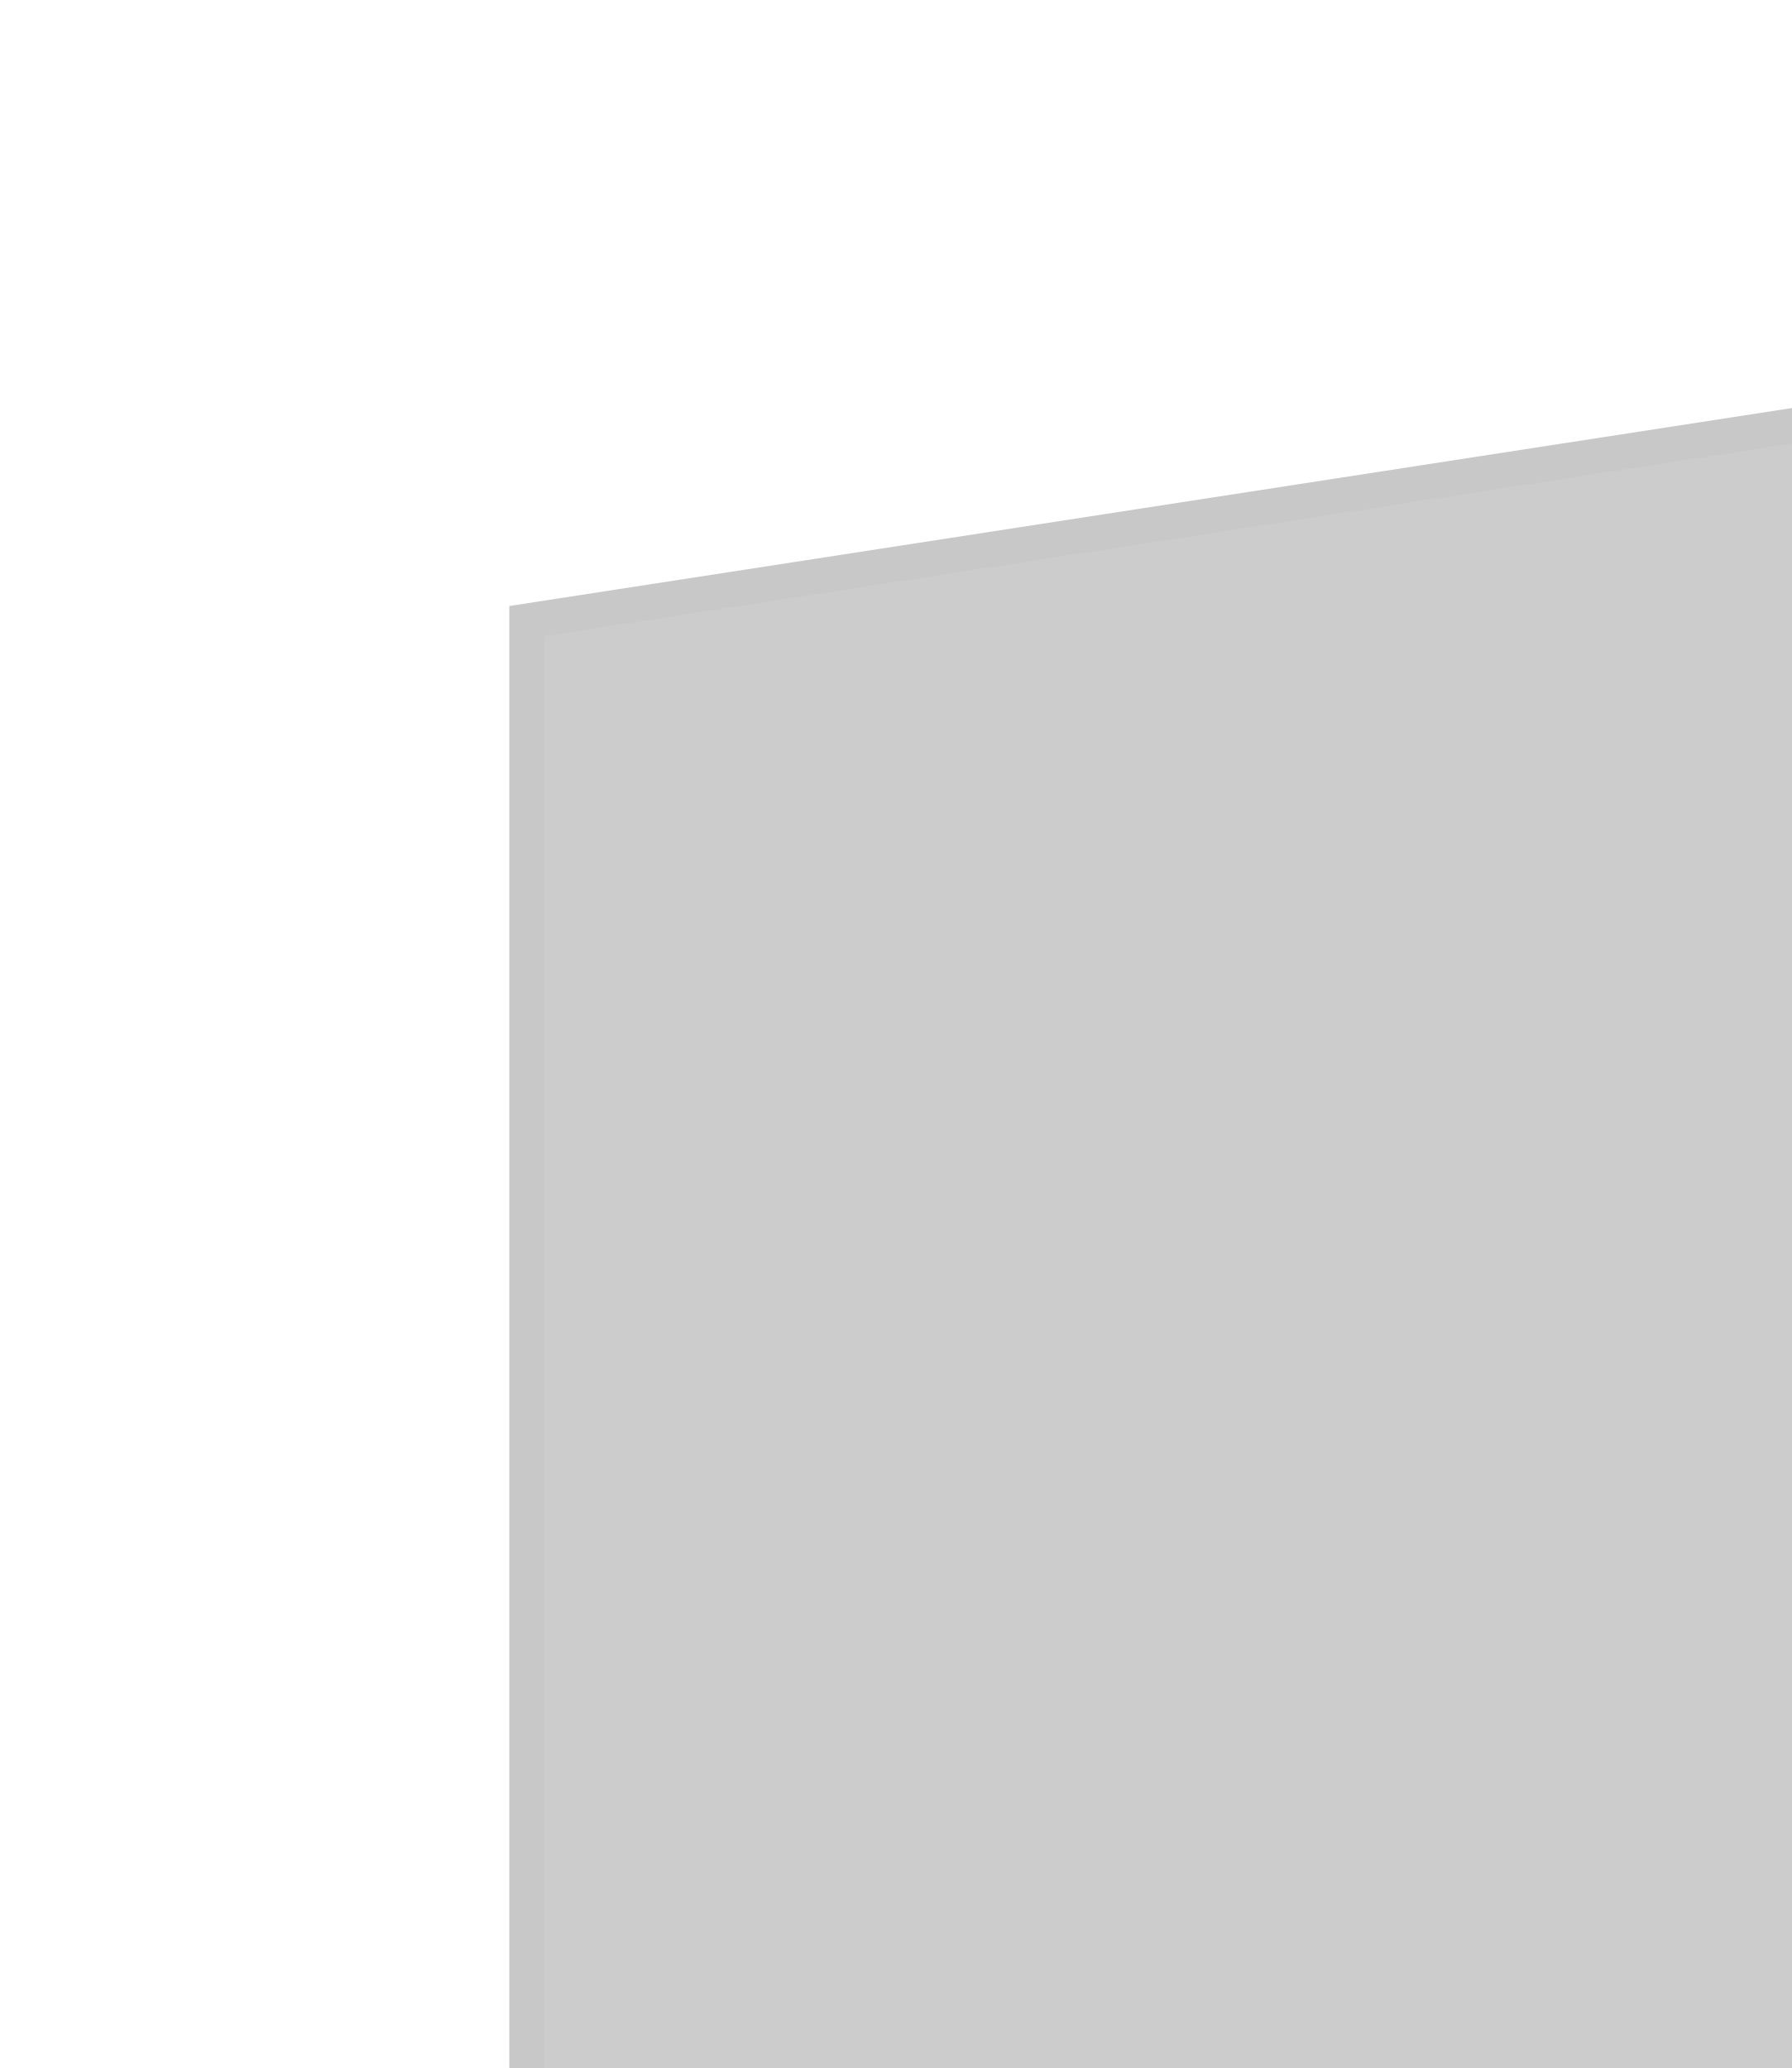
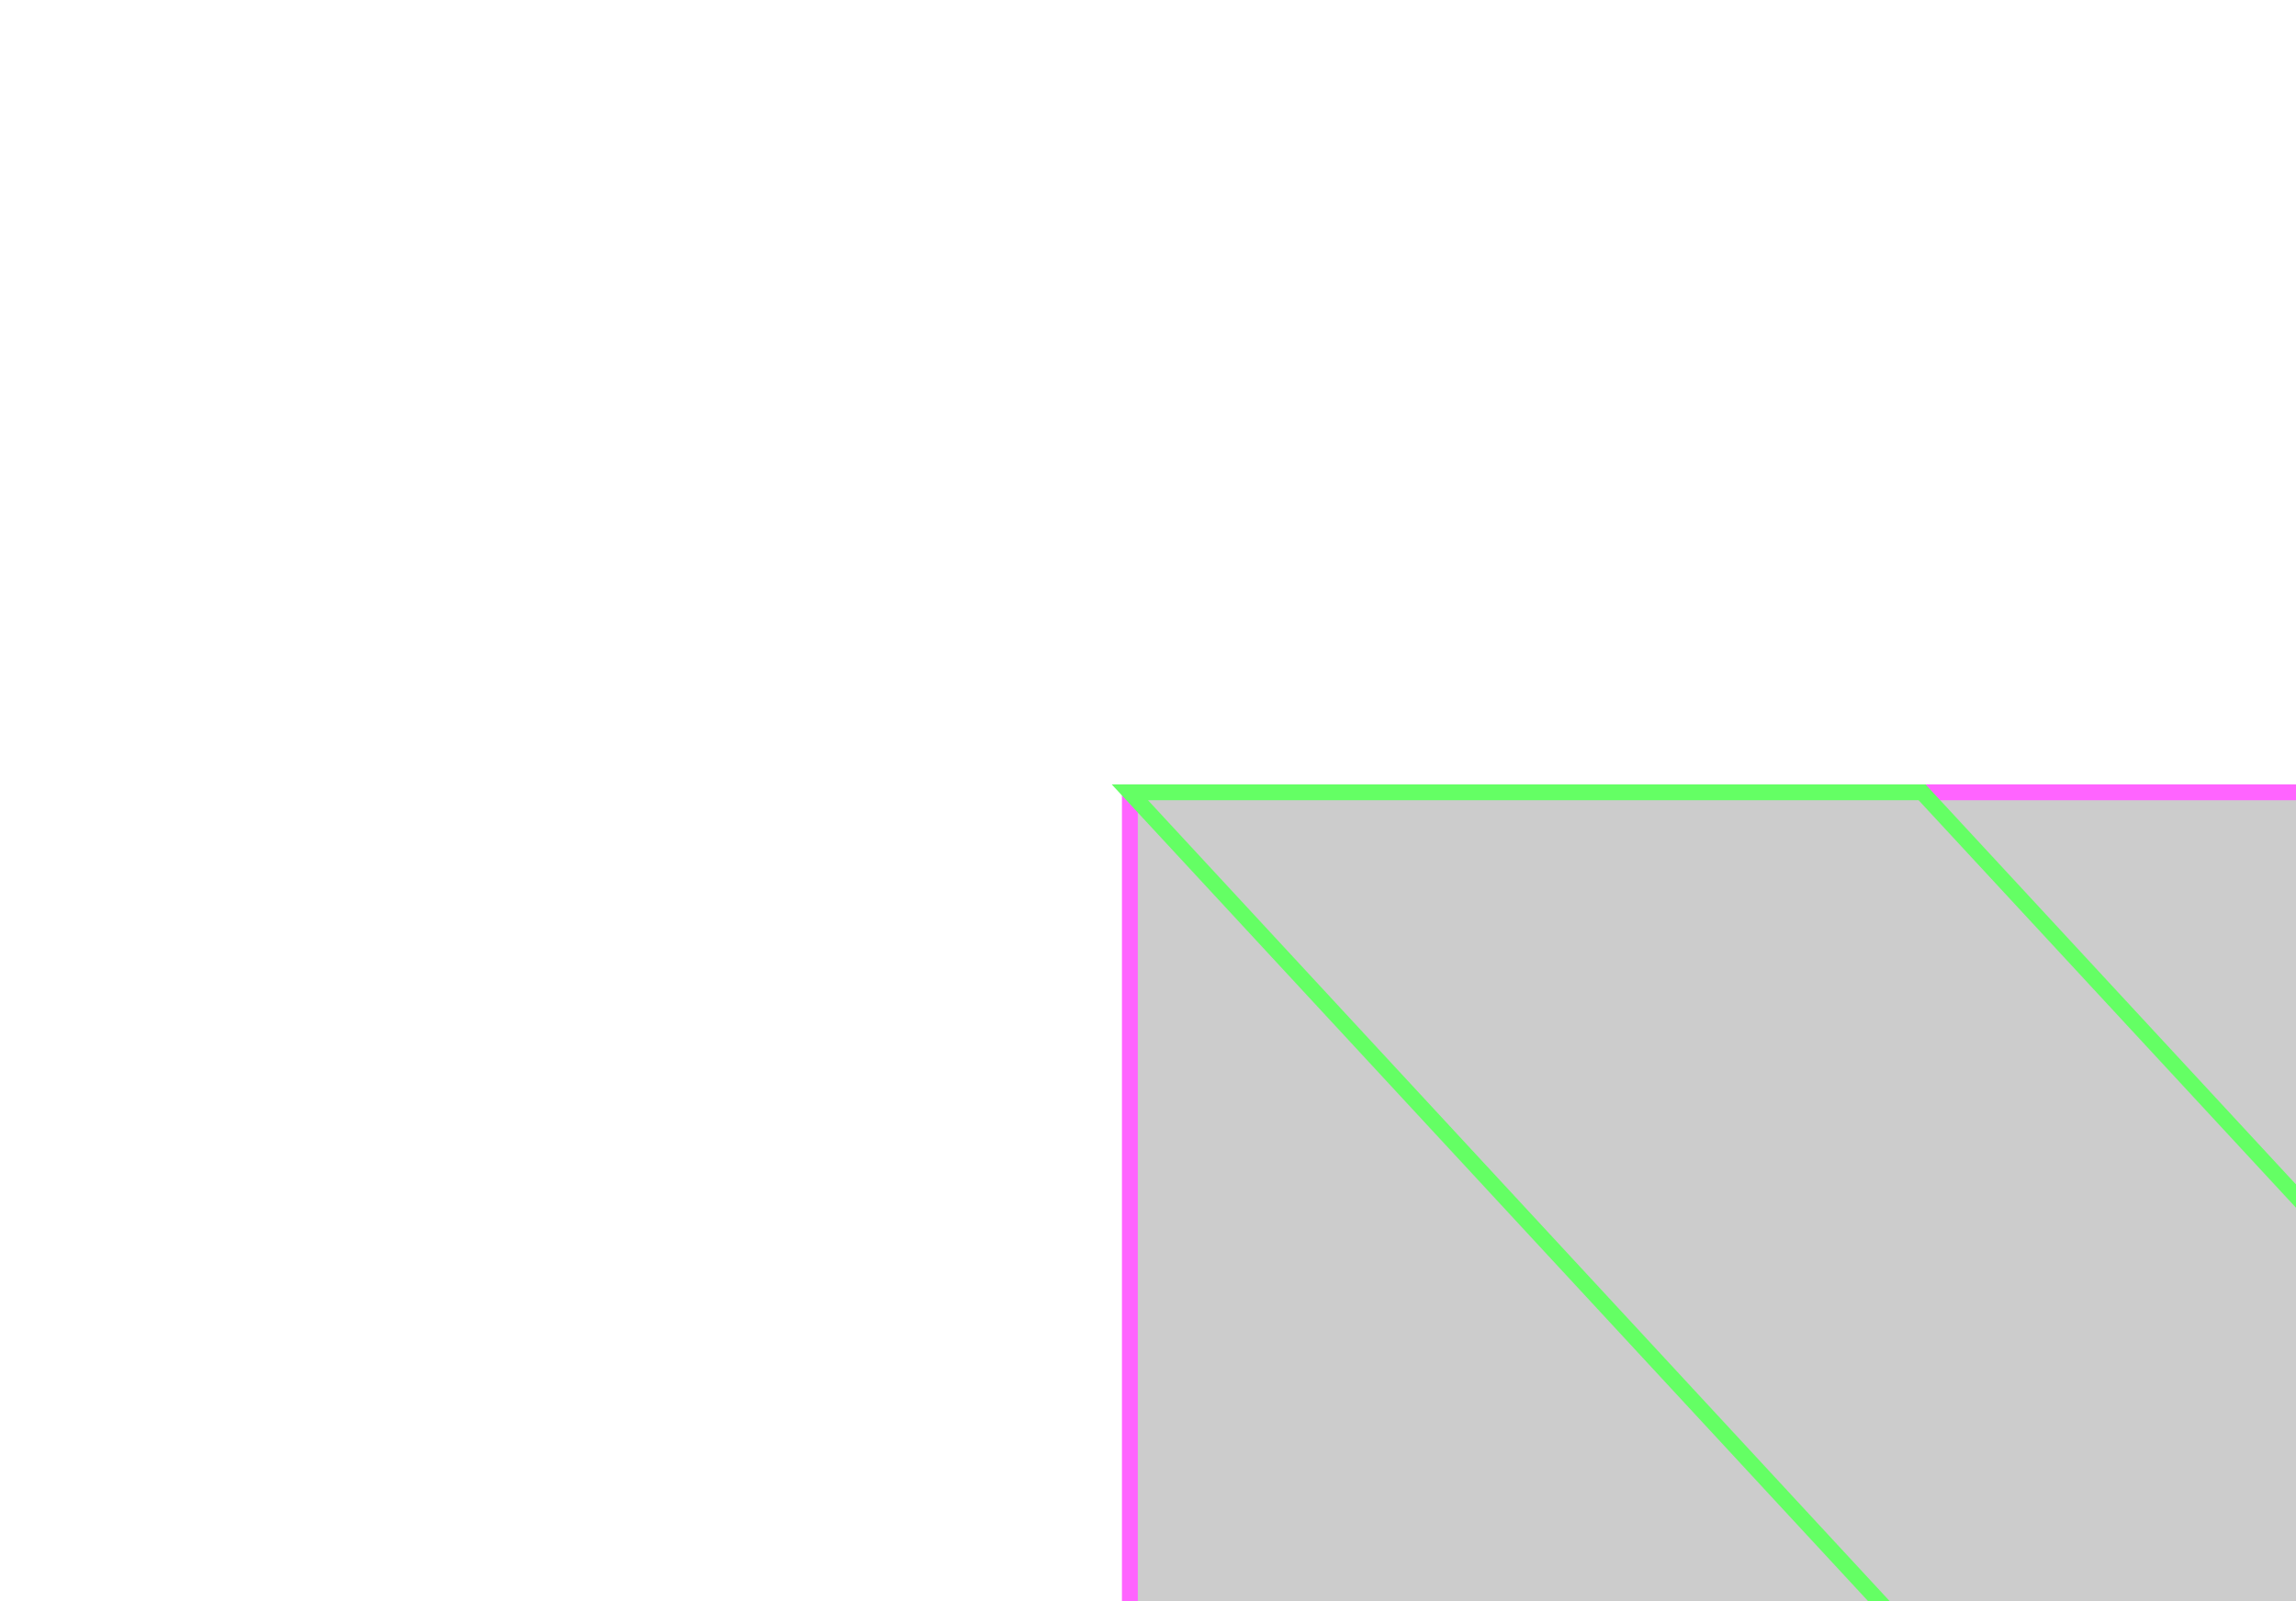
<svg xmlns="http://www.w3.org/2000/svg">
-   <polygon points="30.0,35.369 30.0,135.369 130.0,119.932 130.0,19.932 30.0,35.369 " style="fill:#cccccc;stroke:rgb(200,200,200);stroke-width:2" />
+   <polygon points="142.621,100.0 142.621,300.0 427.863,300.0 427.863,100.0 " style="fill:#cccccc;stroke:rgb(255,100,255);stroke-width:2" />
+   <polygon points="142.621,100.0 327.863,300.0 427.863,300.0 242.621,100.0 " style="fill:#cccccc;stroke:rgb(100,255,100);stroke-width:2" />
</svg>
